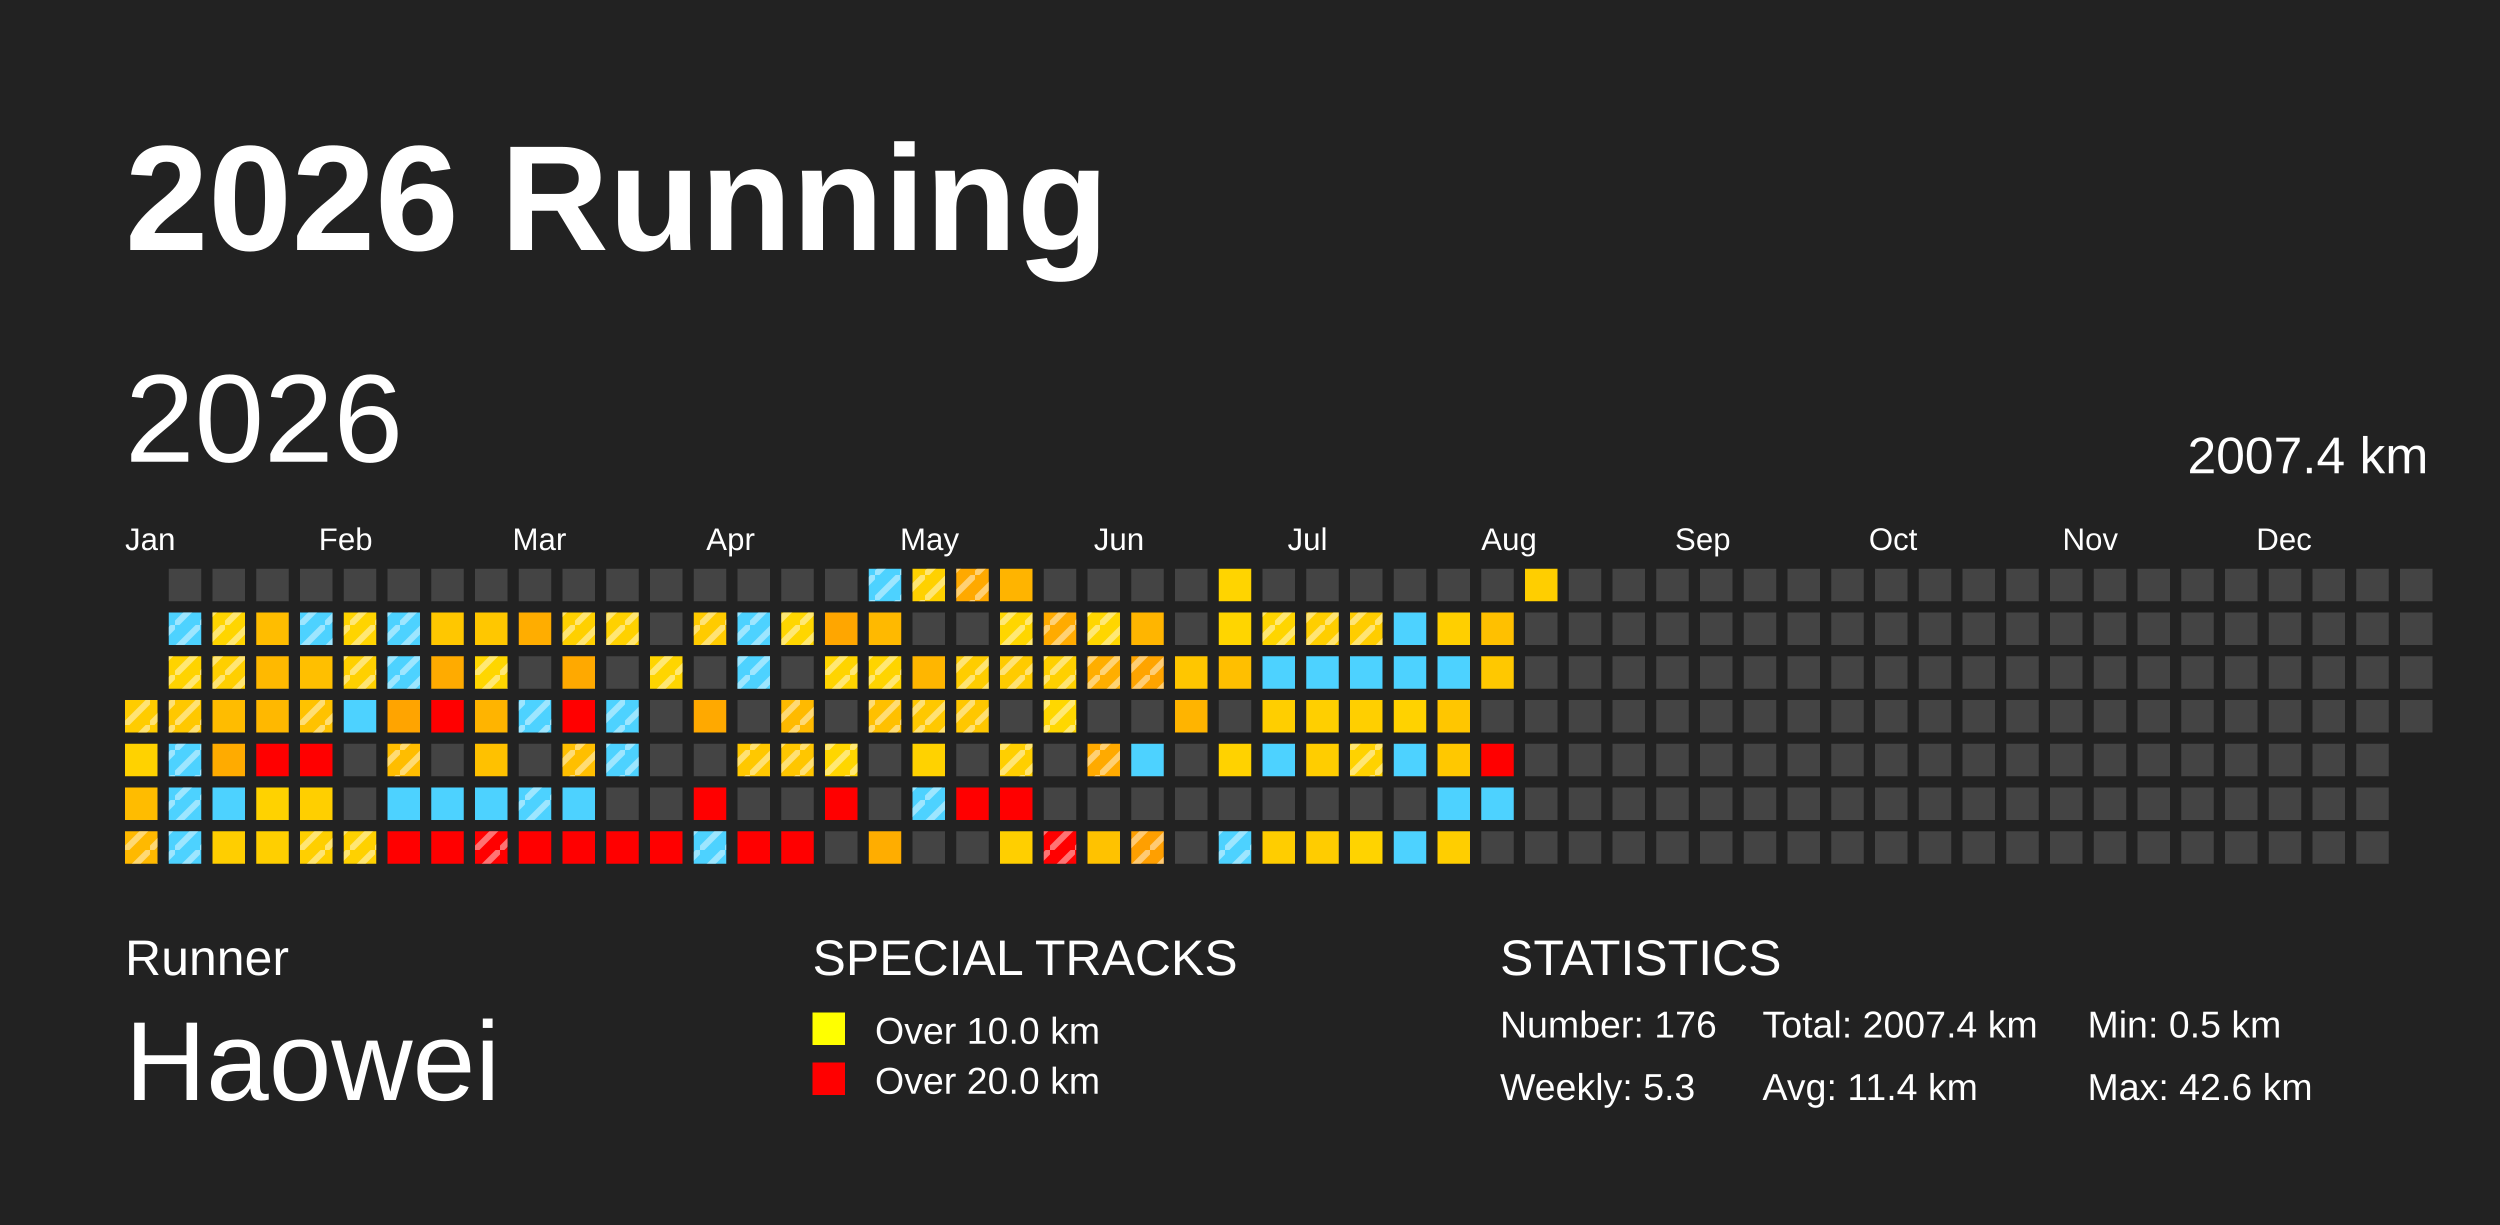
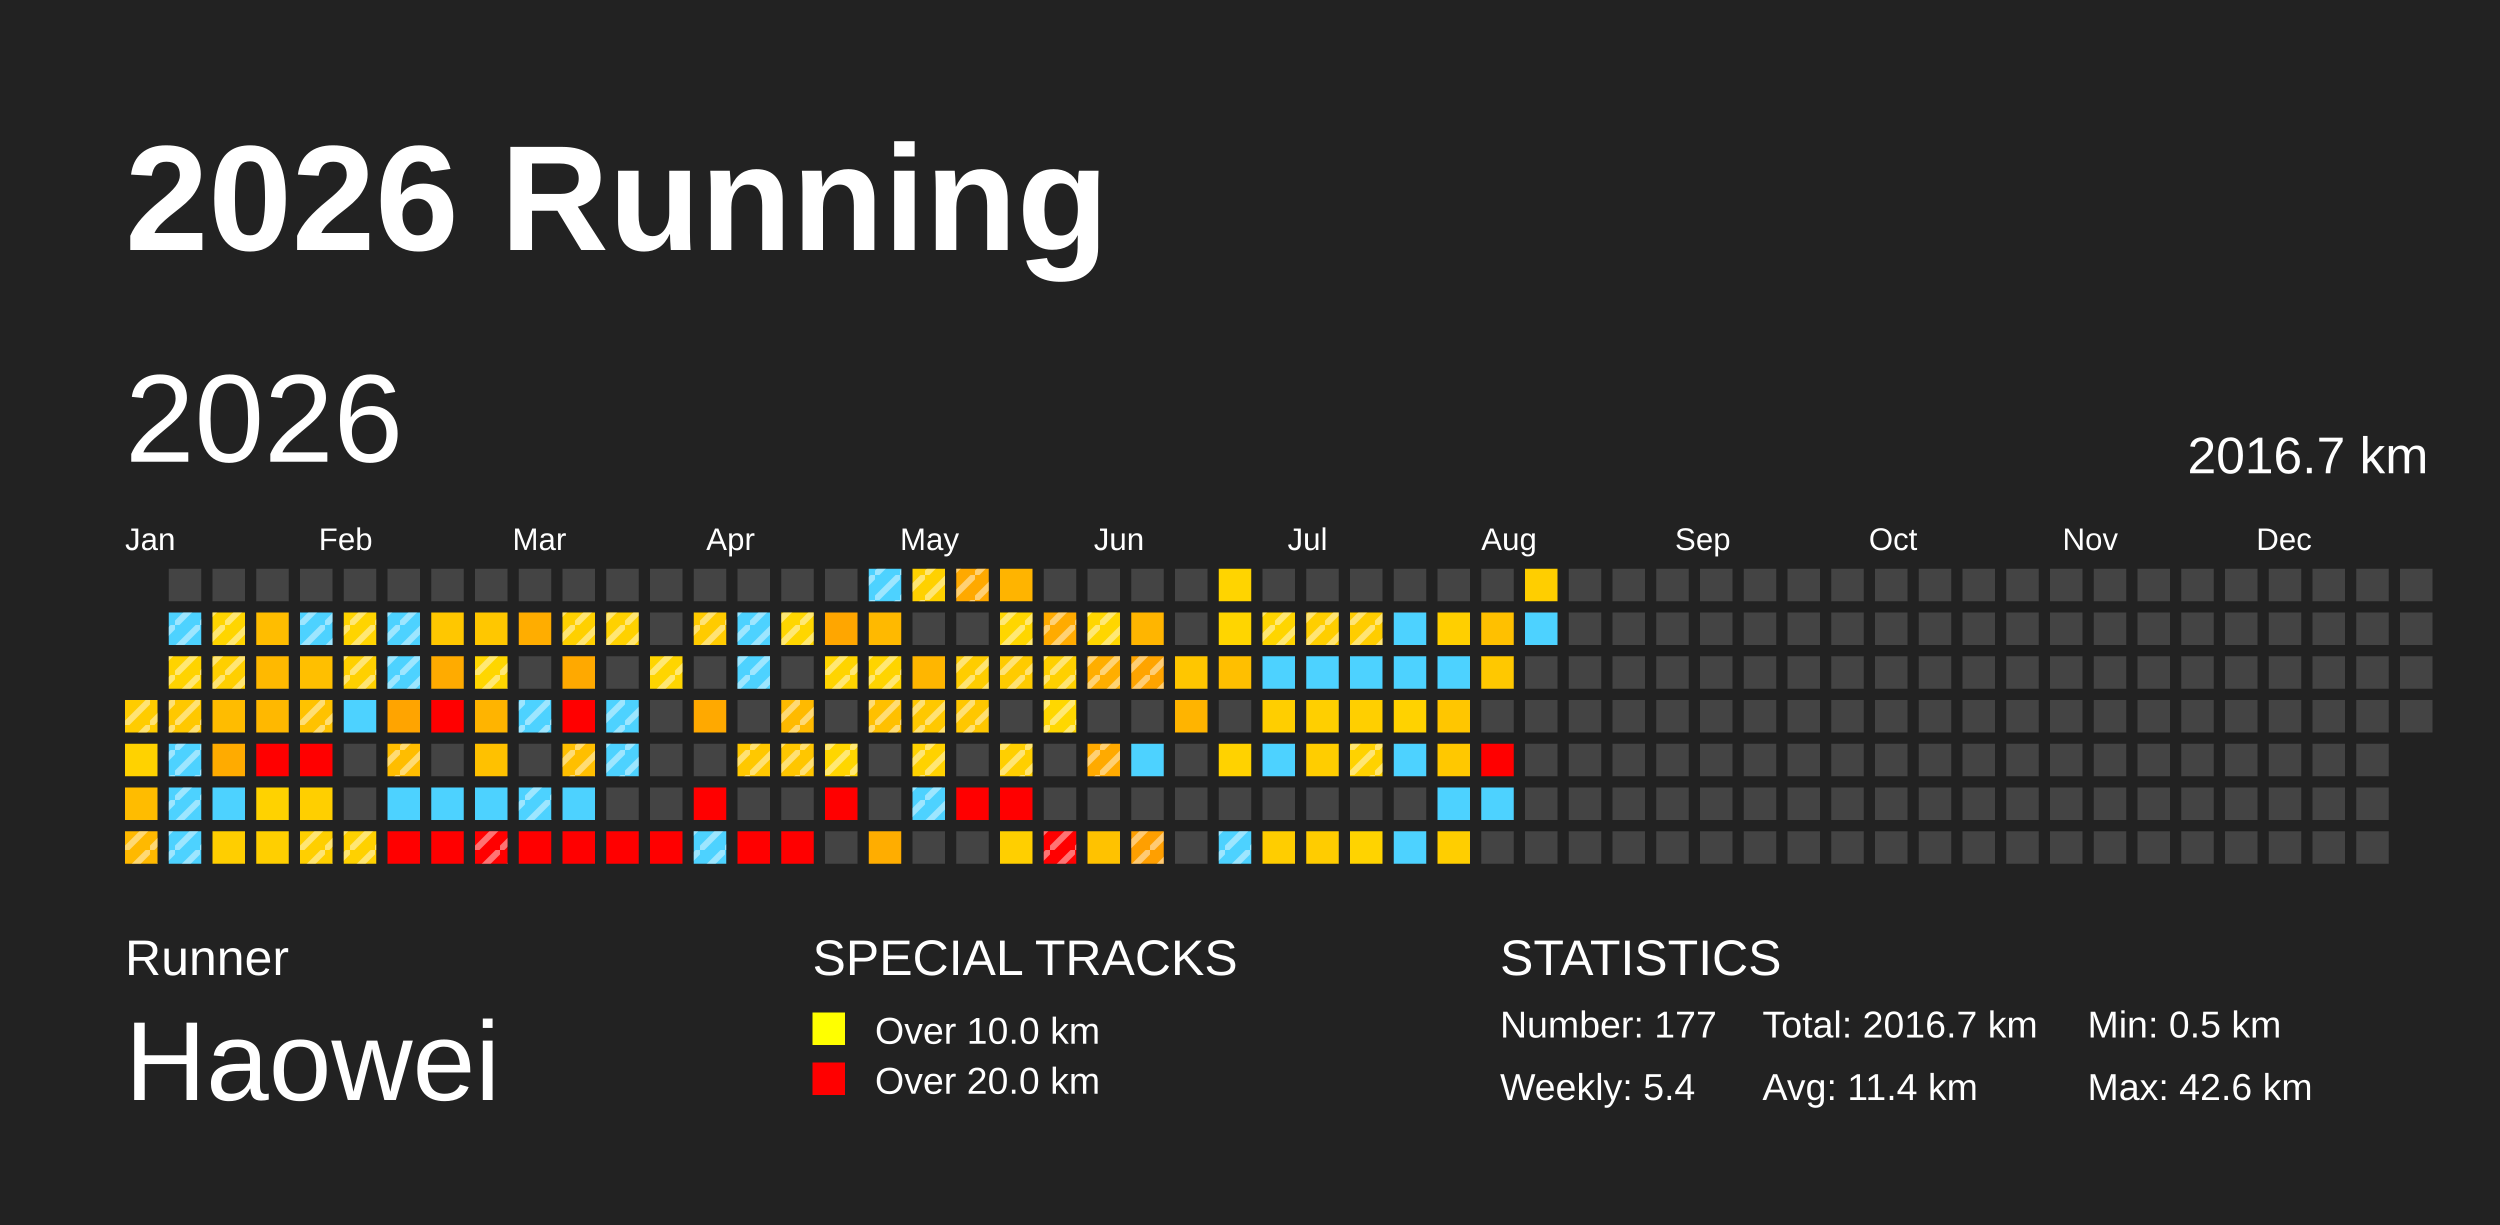
<svg xmlns="http://www.w3.org/2000/svg" baseProfile="full" height="98mm" version="1.1" viewBox="0,0,200,98" width="200mm">
  <defs>
    <pattern height="2" id="indoor-stripe" patternUnits="userSpaceOnUse" width="2">
      <line stroke="white" stroke-opacity="0.45" stroke-width="0.5" x1="0" x2="2" y1="2" y2="0" />
    </pattern>
  </defs>
  <rect fill="#222222" height="98" width="200" x="0" y="0" />
  <text fill="#FFFFFF" style="font-size:12px; font-family:Arial; font-weight:bold;" x="10" y="20">2026 Running</text>
  <text fill="#FFFFFF" style="font-size:4px; font-family:Arial" x="10" y="78">Runner</text>
  <text fill="#FFFFFF" style="font-size:9px; font-family:Arial" x="10" y="88">Haowei</text>
  <text fill="#FFFFFF" style="font-size:4px; font-family:Arial" x="65" y="78">SPECIAL TRACKS</text>
  <rect fill="yellow" height="2.6" width="2.6" x="65" y="81" />
  <text fill="#FFFFFF" style="font-size:3px; font-family:Arial" x="70" y="83.5">Over 10.0 km</text>
  <rect fill="red" height="2.6" width="2.6" x="65" y="85" />
  <text fill="#FFFFFF" style="font-size:3px; font-family:Arial" x="70" y="87.5">Over 20.0 km</text>
  <text fill="#FFFFFF" style="font-size:4px; font-family:Arial" x="120" y="78">STATISTICS</text>
-   <text fill="#FFFFFF" style="font-size:3px; font-family:Arial" x="120" y="83">Number: 176</text>
-   <text fill="#FFFFFF" style="font-size:3px; font-family:Arial" x="120" y="88">Weekly: 5.3</text>
-   <text fill="#FFFFFF" style="font-size:3px; font-family:Arial" x="141" y="83">Total: 2007.4 km</text>
+   <text fill="#FFFFFF" style="font-size:3px; font-family:Arial" x="120" y="83">Number: 177</text>
+   <text fill="#FFFFFF" style="font-size:3px; font-family:Arial" x="120" y="88">Weekly: 5.4</text>
+   <text fill="#FFFFFF" style="font-size:3px; font-family:Arial" x="141" y="83">Total: 2016.7 km</text>
  <text fill="#FFFFFF" style="font-size:3px; font-family:Arial" x="141" y="88">Avg: 11.4 km</text>
  <text fill="#FFFFFF" style="font-size:3px; font-family:Arial" x="167" y="83">Min: 0.5 km</text>
  <text fill="#FFFFFF" style="font-size:3px; font-family:Arial" x="167" y="88">Max: 42.6 km</text>
  <text dominant-baseline="hanging" fill="#FFFFFF" style="font-size:10.0px; font-family:Arial;" x="10" y="30">2026</text>
-   <text dominant-baseline="hanging" fill="#FFFFFF" style="font-size:4.125px; font-family:Arial;" x="175" y="35">2007.4 km</text>
+   <text dominant-baseline="hanging" fill="#FFFFFF" style="font-size:4.125px; font-family:Arial;" x="175" y="35">2016.7 km</text>
  <text fill="#FFFFFF" style="font-size:2.5px; font-family:Arial" x="10.0" y="44">Jan</text>
  <text fill="#FFFFFF" style="font-size:2.5px; font-family:Arial" x="25.5" y="44">Feb</text>
  <text fill="#FFFFFF" style="font-size:2.5px; font-family:Arial" x="41.0" y="44">Mar</text>
  <text fill="#FFFFFF" style="font-size:2.5px; font-family:Arial" x="56.5" y="44">Apr</text>
  <text fill="#FFFFFF" style="font-size:2.5px; font-family:Arial" x="72.0" y="44">May</text>
  <text fill="#FFFFFF" style="font-size:2.5px; font-family:Arial" x="87.5" y="44">Jun</text>
  <text fill="#FFFFFF" style="font-size:2.5px; font-family:Arial" x="103.0" y="44">Jul</text>
  <text fill="#FFFFFF" style="font-size:2.5px; font-family:Arial" x="118.5" y="44">Aug</text>
  <text fill="#FFFFFF" style="font-size:2.5px; font-family:Arial" x="134.0" y="44">Sep</text>
  <text fill="#FFFFFF" style="font-size:2.5px; font-family:Arial" x="149.5" y="44">Oct</text>
  <text fill="#FFFFFF" style="font-size:2.5px; font-family:Arial" x="165.0" y="44">Nov</text>
  <text fill="#FFFFFF" style="font-size:2.5px; font-family:Arial" x="180.5" y="44">Dec</text>
  <rect fill="#ffcc00" height="2.6" width="2.6" x="10.0" y="56.0" />
  <rect fill="url(#indoor-stripe)" height="2.6" style="pointer-events: none;" width="2.6" x="10.0" y="56.0" />
  <rect fill="#ffd200" height="2.6" width="2.6" x="10.0" y="59.5" />
  <rect fill="#ffbc00" height="2.6" width="2.6" x="10.0" y="63.0" />
  <rect fill="#ffb900" height="2.6" width="2.6" x="10.0" y="66.5" />
  <rect fill="url(#indoor-stripe)" height="2.6" style="pointer-events: none;" width="2.6" x="10.0" y="66.5" />
  <rect fill="#444444" height="2.6" width="2.6" x="13.5" y="45.5" />
  <rect fill="#4dd2ff" height="2.6" width="2.6" x="13.5" y="49.0" />
  <rect fill="url(#indoor-stripe)" height="2.6" style="pointer-events: none;" width="2.6" x="13.5" y="49.0" />
  <rect fill="#ffd300" height="2.6" width="2.6" x="13.5" y="52.5" />
  <rect fill="url(#indoor-stripe)" height="2.6" style="pointer-events: none;" width="2.6" x="13.5" y="52.5" />
  <rect fill="#ffc800" height="2.6" width="2.6" x="13.5" y="56.0" />
  <rect fill="url(#indoor-stripe)" height="2.6" style="pointer-events: none;" width="2.6" x="13.5" y="56.0" />
  <rect fill="#4dd2ff" height="2.6" width="2.6" x="13.5" y="59.5" />
  <rect fill="url(#indoor-stripe)" height="2.6" style="pointer-events: none;" width="2.6" x="13.5" y="59.5" />
  <rect fill="#4dd2ff" height="2.6" width="2.6" x="13.5" y="63.0" />
  <rect fill="url(#indoor-stripe)" height="2.6" style="pointer-events: none;" width="2.6" x="13.5" y="63.0" />
  <rect fill="#4dd2ff" height="2.6" width="2.6" x="13.5" y="66.5" />
  <rect fill="url(#indoor-stripe)" height="2.6" style="pointer-events: none;" width="2.6" x="13.5" y="66.5" />
  <rect fill="#444444" height="2.6" width="2.6" x="17.0" y="45.5" />
  <rect fill="#ffd500" height="2.6" width="2.6" x="17.0" y="49.0" />
  <rect fill="url(#indoor-stripe)" height="2.6" style="pointer-events: none;" width="2.6" x="17.0" y="49.0" />
  <rect fill="#ffcf00" height="2.6" width="2.6" x="17.0" y="52.5" />
  <rect fill="url(#indoor-stripe)" height="2.6" style="pointer-events: none;" width="2.6" x="17.0" y="52.5" />
  <rect fill="#ffbc00" height="2.6" width="2.6" x="17.0" y="56.0" />
  <rect fill="#ffab00" height="2.6" width="2.6" x="17.0" y="59.5" />
  <rect fill="#4dd2ff" height="2.6" width="2.6" x="17.0" y="63.0" />
  <rect fill="#ffce00" height="2.6" width="2.6" x="17.0" y="66.5" />
  <rect fill="#444444" height="2.6" width="2.6" x="20.5" y="45.5" />
  <rect fill="#ffbd00" height="2.6" width="2.6" x="20.5" y="49.0" />
  <rect fill="#ffb900" height="2.6" width="2.6" x="20.5" y="52.5" />
  <rect fill="#ffb800" height="2.6" width="2.6" x="20.5" y="56.0" />
  <rect fill="red" height="2.6" width="2.6" x="20.5" y="59.5" />
  <rect fill="#ffd200" height="2.6" width="2.6" x="20.5" y="63.0" />
  <rect fill="#ffcf00" height="2.6" width="2.6" x="20.5" y="66.5" />
  <rect fill="#444444" height="2.6" width="2.6" x="24.0" y="45.5" />
  <rect fill="#4dd2ff" height="2.6" width="2.6" x="24.0" y="49.0" />
  <rect fill="url(#indoor-stripe)" height="2.6" style="pointer-events: none;" width="2.6" x="24.0" y="49.0" />
  <rect fill="#ffbf00" height="2.6" width="2.6" x="24.0" y="52.5" />
  <rect fill="#ffc200" height="2.6" width="2.6" x="24.0" y="56.0" />
  <rect fill="url(#indoor-stripe)" height="2.6" style="pointer-events: none;" width="2.6" x="24.0" y="56.0" />
  <rect fill="red" height="2.6" width="2.6" x="24.0" y="59.5" />
  <rect fill="#ffcf00" height="2.6" width="2.6" x="24.0" y="63.0" />
  <rect fill="#ffcf00" height="2.6" width="2.6" x="24.0" y="66.5" />
  <rect fill="url(#indoor-stripe)" height="2.6" style="pointer-events: none;" width="2.6" x="24.0" y="66.5" />
  <rect fill="#444444" height="2.6" width="2.6" x="27.5" y="45.5" />
  <rect fill="#ffd400" height="2.6" width="2.6" x="27.5" y="49.0" />
  <rect fill="url(#indoor-stripe)" height="2.6" style="pointer-events: none;" width="2.6" x="27.5" y="49.0" />
  <rect fill="#ffd000" height="2.6" width="2.6" x="27.5" y="52.5" />
  <rect fill="url(#indoor-stripe)" height="2.6" style="pointer-events: none;" width="2.6" x="27.5" y="52.5" />
  <rect fill="#4dd2ff" height="2.6" width="2.6" x="27.5" y="56.0" />
  <rect fill="#444444" height="2.6" width="2.6" x="27.5" y="59.5" />
  <rect fill="#444444" height="2.6" width="2.6" x="27.5" y="63.0" />
  <rect fill="#ffd100" height="2.6" width="2.6" x="27.5" y="66.5" />
  <rect fill="url(#indoor-stripe)" height="2.6" style="pointer-events: none;" width="2.6" x="27.5" y="66.5" />
  <rect fill="#444444" height="2.6" width="2.6" x="31.0" y="45.5" />
  <rect fill="#4dd2ff" height="2.6" width="2.6" x="31.0" y="49.0" />
  <rect fill="url(#indoor-stripe)" height="2.6" style="pointer-events: none;" width="2.6" x="31.0" y="49.0" />
  <rect fill="#4dd2ff" height="2.6" width="2.6" x="31.0" y="52.5" />
  <rect fill="url(#indoor-stripe)" height="2.6" style="pointer-events: none;" width="2.6" x="31.0" y="52.5" />
  <rect fill="#ffa400" height="2.6" width="2.6" x="31.0" y="56.0" />
  <rect fill="#ffbd00" height="2.6" width="2.6" x="31.0" y="59.5" />
  <rect fill="url(#indoor-stripe)" height="2.6" style="pointer-events: none;" width="2.6" x="31.0" y="59.5" />
  <rect fill="#4dd2ff" height="2.6" width="2.6" x="31.0" y="63.0" />
  <rect fill="red" height="2.6" width="2.6" x="31.0" y="66.5" />
  <rect fill="#444444" height="2.6" width="2.6" x="34.5" y="45.5" />
  <rect fill="#ffc700" height="2.6" width="2.6" x="34.5" y="49.0" />
  <rect fill="#ffab00" height="2.6" width="2.6" x="34.5" y="52.5" />
  <rect fill="red" height="2.6" width="2.6" x="34.5" y="56.0" />
  <rect fill="#444444" height="2.6" width="2.6" x="34.5" y="59.5" />
  <rect fill="#4dd2ff" height="2.6" width="2.6" x="34.5" y="63.0" />
  <rect fill="red" height="2.6" width="2.6" x="34.5" y="66.5" />
  <rect fill="#444444" height="2.6" width="2.6" x="38.0" y="45.5" />
  <rect fill="#ffc700" height="2.6" width="2.6" x="38.0" y="49.0" />
  <rect fill="#ffd600" height="2.6" width="2.6" x="38.0" y="52.5" />
  <rect fill="url(#indoor-stripe)" height="2.6" style="pointer-events: none;" width="2.6" x="38.0" y="52.5" />
  <rect fill="#ffb400" height="2.6" width="2.6" x="38.0" y="56.0" />
  <rect fill="#ffc100" height="2.6" width="2.6" x="38.0" y="59.5" />
  <rect fill="#4dd2ff" height="2.6" width="2.6" x="38.0" y="63.0" />
  <rect fill="red" height="2.6" width="2.6" x="38.0" y="66.5" />
  <rect fill="url(#indoor-stripe)" height="2.6" style="pointer-events: none;" width="2.6" x="38.0" y="66.5" />
  <rect fill="#444444" height="2.6" width="2.6" x="41.5" y="45.5" />
  <rect fill="#ffad00" height="2.6" width="2.6" x="41.5" y="49.0" />
  <rect fill="#444444" height="2.6" width="2.6" x="41.5" y="52.5" />
  <rect fill="#4dd2ff" height="2.6" width="2.6" x="41.5" y="56.0" />
  <rect fill="url(#indoor-stripe)" height="2.6" style="pointer-events: none;" width="2.6" x="41.5" y="56.0" />
  <rect fill="#444444" height="2.6" width="2.6" x="41.5" y="59.5" />
  <rect fill="#4dd2ff" height="2.6" width="2.6" x="41.5" y="63.0" />
  <rect fill="url(#indoor-stripe)" height="2.6" style="pointer-events: none;" width="2.6" x="41.5" y="63.0" />
  <rect fill="red" height="2.6" width="2.6" x="41.5" y="66.5" />
  <rect fill="#444444" height="2.6" width="2.6" x="45.0" y="45.5" />
  <rect fill="#ffd000" height="2.6" width="2.6" x="45.0" y="49.0" />
  <rect fill="url(#indoor-stripe)" height="2.6" style="pointer-events: none;" width="2.6" x="45.0" y="49.0" />
  <rect fill="#ffa900" height="2.6" width="2.6" x="45.0" y="52.5" />
  <rect fill="red" height="2.6" width="2.6" x="45.0" y="56.0" />
  <rect fill="#ffbf00" height="2.6" width="2.6" x="45.0" y="59.5" />
  <rect fill="url(#indoor-stripe)" height="2.6" style="pointer-events: none;" width="2.6" x="45.0" y="59.5" />
  <rect fill="#4dd2ff" height="2.6" width="2.6" x="45.0" y="63.0" />
  <rect fill="red" height="2.6" width="2.6" x="45.0" y="66.5" />
  <rect fill="#444444" height="2.6" width="2.6" x="48.5" y="45.5" />
  <rect fill="#ffd100" height="2.6" width="2.6" x="48.5" y="49.0" />
  <rect fill="url(#indoor-stripe)" height="2.6" style="pointer-events: none;" width="2.6" x="48.5" y="49.0" />
  <rect fill="#444444" height="2.6" width="2.6" x="48.5" y="52.5" />
  <rect fill="#4dd2ff" height="2.6" width="2.6" x="48.5" y="56.0" />
  <rect fill="url(#indoor-stripe)" height="2.6" style="pointer-events: none;" width="2.6" x="48.5" y="56.0" />
  <rect fill="#4dd2ff" height="2.6" width="2.6" x="48.5" y="59.5" />
  <rect fill="url(#indoor-stripe)" height="2.6" style="pointer-events: none;" width="2.6" x="48.5" y="59.5" />
  <rect fill="#444444" height="2.6" width="2.6" x="48.5" y="63.0" />
  <rect fill="red" height="2.6" width="2.6" x="48.5" y="66.5" />
  <rect fill="#444444" height="2.6" width="2.6" x="52.0" y="45.5" />
  <rect fill="#444444" height="2.6" width="2.6" x="52.0" y="49.0" />
  <rect fill="#ffd500" height="2.6" width="2.6" x="52.0" y="52.5" />
  <rect fill="url(#indoor-stripe)" height="2.6" style="pointer-events: none;" width="2.6" x="52.0" y="52.5" />
  <rect fill="#444444" height="2.6" width="2.6" x="52.0" y="56.0" />
  <rect fill="#444444" height="2.6" width="2.6" x="52.0" y="59.5" />
  <rect fill="#444444" height="2.6" width="2.6" x="52.0" y="63.0" />
  <rect fill="red" height="2.6" width="2.6" x="52.0" y="66.5" />
  <rect fill="#444444" height="2.6" width="2.6" x="55.5" y="45.5" />
  <rect fill="#ffcb00" height="2.6" width="2.6" x="55.5" y="49.0" />
  <rect fill="url(#indoor-stripe)" height="2.6" style="pointer-events: none;" width="2.6" x="55.5" y="49.0" />
  <rect fill="#444444" height="2.6" width="2.6" x="55.5" y="52.5" />
  <rect fill="#ffa900" height="2.6" width="2.6" x="55.5" y="56.0" />
  <rect fill="#444444" height="2.6" width="2.6" x="55.5" y="59.5" />
  <rect fill="red" height="2.6" width="2.6" x="55.5" y="63.0" />
  <rect fill="#4dd2ff" height="2.6" width="2.6" x="55.5" y="66.5" />
  <rect fill="url(#indoor-stripe)" height="2.6" style="pointer-events: none;" width="2.6" x="55.5" y="66.5" />
  <rect fill="#444444" height="2.6" width="2.6" x="59.0" y="45.5" />
  <rect fill="#4dd2ff" height="2.6" width="2.6" x="59.0" y="49.0" />
  <rect fill="url(#indoor-stripe)" height="2.6" style="pointer-events: none;" width="2.6" x="59.0" y="49.0" />
  <rect fill="#4dd2ff" height="2.6" width="2.6" x="59.0" y="52.5" />
  <rect fill="url(#indoor-stripe)" height="2.6" style="pointer-events: none;" width="2.6" x="59.0" y="52.5" />
  <rect fill="#444444" height="2.6" width="2.6" x="59.0" y="56.0" />
  <rect fill="#ffc800" height="2.6" width="2.6" x="59.0" y="59.5" />
  <rect fill="url(#indoor-stripe)" height="2.6" style="pointer-events: none;" width="2.6" x="59.0" y="59.5" />
  <rect fill="#444444" height="2.6" width="2.6" x="59.0" y="63.0" />
  <rect fill="red" height="2.6" width="2.6" x="59.0" y="66.5" />
  <rect fill="#444444" height="2.6" width="2.6" x="62.5" y="45.5" />
  <rect fill="#ffd600" height="2.6" width="2.6" x="62.5" y="49.0" />
  <rect fill="url(#indoor-stripe)" height="2.6" style="pointer-events: none;" width="2.6" x="62.5" y="49.0" />
  <rect fill="#444444" height="2.6" width="2.6" x="62.5" y="52.5" />
  <rect fill="#ffba00" height="2.6" width="2.6" x="62.5" y="56.0" />
  <rect fill="url(#indoor-stripe)" height="2.6" style="pointer-events: none;" width="2.6" x="62.5" y="56.0" />
  <rect fill="#ffc600" height="2.6" width="2.6" x="62.5" y="59.5" />
  <rect fill="url(#indoor-stripe)" height="2.6" style="pointer-events: none;" width="2.6" x="62.5" y="59.5" />
  <rect fill="#444444" height="2.6" width="2.6" x="62.5" y="63.0" />
  <rect fill="red" height="2.6" width="2.6" x="62.5" y="66.5" />
  <rect fill="#444444" height="2.6" width="2.6" x="66.0" y="45.5" />
  <rect fill="#ffa600" height="2.6" width="2.6" x="66.0" y="49.0" />
  <rect fill="#ffd400" height="2.6" width="2.6" x="66.0" y="52.5" />
  <rect fill="url(#indoor-stripe)" height="2.6" style="pointer-events: none;" width="2.6" x="66.0" y="52.5" />
  <rect fill="#444444" height="2.6" width="2.6" x="66.0" y="56.0" />
  <rect fill="#ffd600" height="2.6" width="2.6" x="66.0" y="59.5" />
  <rect fill="url(#indoor-stripe)" height="2.6" style="pointer-events: none;" width="2.6" x="66.0" y="59.5" />
  <rect fill="red" height="2.6" width="2.6" x="66.0" y="63.0" />
  <rect fill="#444444" height="2.6" width="2.6" x="66.0" y="66.5" />
  <rect fill="#4dd2ff" height="2.6" width="2.6" x="69.5" y="45.5" />
  <rect fill="url(#indoor-stripe)" height="2.6" style="pointer-events: none;" width="2.6" x="69.5" y="45.5" />
  <rect fill="#ffb900" height="2.6" width="2.6" x="69.5" y="49.0" />
  <rect fill="#ffd400" height="2.6" width="2.6" x="69.5" y="52.5" />
  <rect fill="url(#indoor-stripe)" height="2.6" style="pointer-events: none;" width="2.6" x="69.5" y="52.5" />
  <rect fill="#ffc000" height="2.6" width="2.6" x="69.5" y="56.0" />
  <rect fill="url(#indoor-stripe)" height="2.6" style="pointer-events: none;" width="2.6" x="69.5" y="56.0" />
  <rect fill="#444444" height="2.6" width="2.6" x="69.5" y="59.5" />
  <rect fill="#444444" height="2.6" width="2.6" x="69.5" y="63.0" />
  <rect fill="#ffad00" height="2.6" width="2.6" x="69.5" y="66.5" />
  <rect fill="#ffd100" height="2.6" width="2.6" x="73.0" y="45.5" />
  <rect fill="url(#indoor-stripe)" height="2.6" style="pointer-events: none;" width="2.6" x="73.0" y="45.5" />
  <rect fill="#444444" height="2.6" width="2.6" x="73.0" y="49.0" />
  <rect fill="#ffb600" height="2.6" width="2.6" x="73.0" y="52.5" />
  <rect fill="#ffc800" height="2.6" width="2.6" x="73.0" y="56.0" />
  <rect fill="url(#indoor-stripe)" height="2.6" style="pointer-events: none;" width="2.6" x="73.0" y="56.0" />
  <rect fill="#ffd200" height="2.6" width="2.6" x="73.0" y="59.5" />
+   <rect fill="url(#indoor-stripe)" height="2.6" style="pointer-events: none;" width="2.6" x="73.0" y="59.5" />
  <rect fill="#4dd2ff" height="2.6" width="2.6" x="73.0" y="63.0" />
  <rect fill="url(#indoor-stripe)" height="2.6" style="pointer-events: none;" width="2.6" x="73.0" y="63.0" />
  <rect fill="#444444" height="2.6" width="2.6" x="73.0" y="66.5" />
  <rect fill="#ffa900" height="2.6" width="2.6" x="76.5" y="45.5" />
  <rect fill="url(#indoor-stripe)" height="2.6" style="pointer-events: none;" width="2.6" x="76.5" y="45.5" />
  <rect fill="#444444" height="2.6" width="2.6" x="76.5" y="49.0" />
  <rect fill="#ffcd00" height="2.6" width="2.6" x="76.5" y="52.5" />
  <rect fill="url(#indoor-stripe)" height="2.6" style="pointer-events: none;" width="2.6" x="76.5" y="52.5" />
  <rect fill="#ffc700" height="2.6" width="2.6" x="76.5" y="56.0" />
  <rect fill="url(#indoor-stripe)" height="2.6" style="pointer-events: none;" width="2.6" x="76.5" y="56.0" />
  <rect fill="#444444" height="2.6" width="2.6" x="76.5" y="59.5" />
  <rect fill="red" height="2.6" width="2.6" x="76.5" y="63.0" />
  <rect fill="#444444" height="2.6" width="2.6" x="76.5" y="66.5" />
  <rect fill="#ffb400" height="2.6" width="2.6" x="80.0" y="45.5" />
  <rect fill="#ffd600" height="2.6" width="2.6" x="80.0" y="49.0" />
  <rect fill="url(#indoor-stripe)" height="2.6" style="pointer-events: none;" width="2.6" x="80.0" y="49.0" />
  <rect fill="#ffcb00" height="2.6" width="2.6" x="80.0" y="52.5" />
  <rect fill="url(#indoor-stripe)" height="2.6" style="pointer-events: none;" width="2.6" x="80.0" y="52.5" />
  <rect fill="#444444" height="2.6" width="2.6" x="80.0" y="56.0" />
  <rect fill="#ffcf00" height="2.6" width="2.6" x="80.0" y="59.5" />
  <rect fill="url(#indoor-stripe)" height="2.6" style="pointer-events: none;" width="2.6" x="80.0" y="59.5" />
  <rect fill="red" height="2.6" width="2.6" x="80.0" y="63.0" />
  <rect fill="#ffcf00" height="2.6" width="2.6" x="80.0" y="66.5" />
  <rect fill="#444444" height="2.6" width="2.6" x="83.5" y="45.5" />
  <rect fill="#ffab00" height="2.6" width="2.6" x="83.5" y="49.0" />
  <rect fill="url(#indoor-stripe)" height="2.6" style="pointer-events: none;" width="2.6" x="83.5" y="49.0" />
  <rect fill="#ffd000" height="2.6" width="2.6" x="83.5" y="52.5" />
  <rect fill="url(#indoor-stripe)" height="2.6" style="pointer-events: none;" width="2.6" x="83.5" y="52.5" />
  <rect fill="#ffd700" height="2.6" width="2.6" x="83.5" y="56.0" />
  <rect fill="url(#indoor-stripe)" height="2.6" style="pointer-events: none;" width="2.6" x="83.5" y="56.0" />
  <rect fill="#444444" height="2.6" width="2.6" x="83.5" y="59.5" />
  <rect fill="#444444" height="2.6" width="2.6" x="83.5" y="63.0" />
  <rect fill="red" height="2.6" width="2.6" x="83.5" y="66.5" />
  <rect fill="url(#indoor-stripe)" height="2.6" style="pointer-events: none;" width="2.6" x="83.5" y="66.5" />
  <rect fill="#444444" height="2.6" width="2.6" x="87.0" y="45.5" />
  <rect fill="#ffd600" height="2.6" width="2.6" x="87.0" y="49.0" />
  <rect fill="url(#indoor-stripe)" height="2.6" style="pointer-events: none;" width="2.6" x="87.0" y="49.0" />
  <rect fill="#ffae00" height="2.6" width="2.6" x="87.0" y="52.5" />
  <rect fill="url(#indoor-stripe)" height="2.6" style="pointer-events: none;" width="2.6" x="87.0" y="52.5" />
  <rect fill="#444444" height="2.6" width="2.6" x="87.0" y="56.0" />
  <rect fill="#ffaa00" height="2.6" width="2.6" x="87.0" y="59.5" />
  <rect fill="url(#indoor-stripe)" height="2.6" style="pointer-events: none;" width="2.6" x="87.0" y="59.5" />
  <rect fill="#444444" height="2.6" width="2.6" x="87.0" y="63.0" />
  <rect fill="#ffc200" height="2.6" width="2.6" x="87.0" y="66.5" />
  <rect fill="#444444" height="2.6" width="2.6" x="90.5" y="45.5" />
  <rect fill="#ffb500" height="2.6" width="2.6" x="90.5" y="49.0" />
  <rect fill="#ffa400" height="2.6" width="2.6" x="90.5" y="52.5" />
  <rect fill="url(#indoor-stripe)" height="2.6" style="pointer-events: none;" width="2.6" x="90.5" y="52.5" />
  <rect fill="#444444" height="2.6" width="2.6" x="90.5" y="56.0" />
  <rect fill="#4dd2ff" height="2.6" width="2.6" x="90.5" y="59.5" />
  <rect fill="#444444" height="2.6" width="2.6" x="90.5" y="63.0" />
  <rect fill="#ff9f00" height="2.6" width="2.6" x="90.5" y="66.5" />
  <rect fill="url(#indoor-stripe)" height="2.6" style="pointer-events: none;" width="2.6" x="90.5" y="66.5" />
  <rect fill="#444444" height="2.6" width="2.6" x="94.0" y="45.5" />
  <rect fill="#444444" height="2.6" width="2.6" x="94.0" y="49.0" />
  <rect fill="#ffc600" height="2.6" width="2.6" x="94.0" y="52.5" />
  <rect fill="#ffb400" height="2.6" width="2.6" x="94.0" y="56.0" />
  <rect fill="#444444" height="2.6" width="2.6" x="94.0" y="59.5" />
  <rect fill="#444444" height="2.6" width="2.6" x="94.0" y="63.0" />
  <rect fill="#444444" height="2.6" width="2.6" x="94.0" y="66.5" />
  <rect fill="#ffd400" height="2.6" width="2.6" x="97.5" y="45.5" />
  <rect fill="#ffd500" height="2.6" width="2.6" x="97.5" y="49.0" />
  <rect fill="#ffbf00" height="2.6" width="2.6" x="97.5" y="52.5" />
  <rect fill="#444444" height="2.6" width="2.6" x="97.5" y="56.0" />
  <rect fill="#ffd200" height="2.6" width="2.6" x="97.5" y="59.5" />
  <rect fill="#444444" height="2.6" width="2.6" x="97.5" y="63.0" />
  <rect fill="#4dd2ff" height="2.6" width="2.6" x="97.5" y="66.5" />
  <rect fill="url(#indoor-stripe)" height="2.6" style="pointer-events: none;" width="2.6" x="97.5" y="66.5" />
  <rect fill="#444444" height="2.6" width="2.6" x="101.0" y="45.5" />
  <rect fill="#ffd500" height="2.6" width="2.6" x="101.0" y="49.0" />
  <rect fill="url(#indoor-stripe)" height="2.6" style="pointer-events: none;" width="2.6" x="101.0" y="49.0" />
  <rect fill="#4dd2ff" height="2.6" width="2.6" x="101.0" y="52.5" />
  <rect fill="#ffce00" height="2.6" width="2.6" x="101.0" y="56.0" />
  <rect fill="#4dd2ff" height="2.6" width="2.6" x="101.0" y="59.5" />
  <rect fill="#444444" height="2.6" width="2.6" x="101.0" y="63.0" />
  <rect fill="#ffcd00" height="2.6" width="2.6" x="101.0" y="66.5" />
  <rect fill="#444444" height="2.6" width="2.6" x="104.5" y="45.5" />
  <rect fill="#ffce00" height="2.6" width="2.6" x="104.5" y="49.0" />
  <rect fill="url(#indoor-stripe)" height="2.6" style="pointer-events: none;" width="2.6" x="104.5" y="49.0" />
  <rect fill="#4dd2ff" height="2.6" width="2.6" x="104.5" y="52.5" />
  <rect fill="#ffcf00" height="2.6" width="2.6" x="104.5" y="56.0" />
  <rect fill="#ffcd00" height="2.6" width="2.6" x="104.5" y="59.5" />
  <rect fill="#444444" height="2.6" width="2.6" x="104.5" y="63.0" />
  <rect fill="#ffcc00" height="2.6" width="2.6" x="104.5" y="66.5" />
  <rect fill="#444444" height="2.6" width="2.6" x="108.0" y="45.5" />
  <rect fill="#ffcd00" height="2.6" width="2.6" x="108.0" y="49.0" />
  <rect fill="url(#indoor-stripe)" height="2.6" style="pointer-events: none;" width="2.6" x="108.0" y="49.0" />
  <rect fill="#4dd2ff" height="2.6" width="2.6" x="108.0" y="52.5" />
  <rect fill="#ffcf00" height="2.6" width="2.6" x="108.0" y="56.0" />
  <rect fill="#ffd200" height="2.6" width="2.6" x="108.0" y="59.5" />
  <rect fill="url(#indoor-stripe)" height="2.6" style="pointer-events: none;" width="2.6" x="108.0" y="59.5" />
  <rect fill="#444444" height="2.6" width="2.6" x="108.0" y="63.0" />
  <rect fill="#ffd300" height="2.6" width="2.6" x="108.0" y="66.5" />
  <rect fill="#444444" height="2.6" width="2.6" x="111.5" y="45.5" />
  <rect fill="#4dd2ff" height="2.6" width="2.6" x="111.5" y="49.0" />
  <rect fill="#4dd2ff" height="2.6" width="2.6" x="111.5" y="52.5" />
  <rect fill="#ffd200" height="2.6" width="2.6" x="111.5" y="56.0" />
  <rect fill="#4dd2ff" height="2.6" width="2.6" x="111.5" y="59.5" />
  <rect fill="#444444" height="2.6" width="2.6" x="111.5" y="63.0" />
  <rect fill="#4dd2ff" height="2.6" width="2.6" x="111.5" y="66.5" />
  <rect fill="#444444" height="2.6" width="2.6" x="115.0" y="45.5" />
  <rect fill="#ffcf00" height="2.6" width="2.6" x="115.0" y="49.0" />
  <rect fill="#4dd2ff" height="2.6" width="2.6" x="115.0" y="52.5" />
  <rect fill="#ffc600" height="2.6" width="2.6" x="115.0" y="56.0" />
  <rect fill="#ffc800" height="2.6" width="2.6" x="115.0" y="59.5" />
  <rect fill="#4dd2ff" height="2.6" width="2.6" x="115.0" y="63.0" />
  <rect fill="#ffce00" height="2.6" width="2.6" x="115.0" y="66.5" />
  <rect fill="#444444" height="2.6" width="2.6" x="118.5" y="45.5" />
  <rect fill="#ffc000" height="2.6" width="2.6" x="118.5" y="49.0" />
  <rect fill="#ffc800" height="2.6" width="2.6" x="118.5" y="52.5" />
  <rect fill="#444444" height="2.6" width="2.6" x="118.5" y="56.0" />
  <rect fill="red" height="2.6" width="2.6" x="118.5" y="59.5" />
  <rect fill="#4dd2ff" height="2.6" width="2.6" x="118.5" y="63.0" />
  <rect fill="#444444" height="2.6" width="2.6" x="118.5" y="66.5" />
  <rect fill="#ffce00" height="2.6" width="2.6" x="122.0" y="45.5" />
-   <rect fill="#444444" height="2.6" width="2.6" x="122.0" y="49.0" />
+   <rect fill="#4dd2ff" height="2.6" width="2.6" x="122.0" y="49.0" />
  <rect fill="#444444" height="2.6" width="2.6" x="122.0" y="52.5" />
  <rect fill="#444444" height="2.6" width="2.6" x="122.0" y="56.0" />
  <rect fill="#444444" height="2.6" width="2.6" x="122.0" y="59.5" />
  <rect fill="#444444" height="2.6" width="2.6" x="122.0" y="63.0" />
  <rect fill="#444444" height="2.6" width="2.6" x="122.0" y="66.5" />
  <rect fill="#444444" height="2.6" width="2.6" x="125.5" y="45.5" />
  <rect fill="#444444" height="2.6" width="2.6" x="125.5" y="49.0" />
  <rect fill="#444444" height="2.6" width="2.6" x="125.5" y="52.5" />
  <rect fill="#444444" height="2.6" width="2.6" x="125.5" y="56.0" />
  <rect fill="#444444" height="2.6" width="2.6" x="125.5" y="59.5" />
  <rect fill="#444444" height="2.6" width="2.6" x="125.5" y="63.0" />
  <rect fill="#444444" height="2.6" width="2.6" x="125.5" y="66.5" />
  <rect fill="#444444" height="2.6" width="2.6" x="129.0" y="45.5" />
  <rect fill="#444444" height="2.6" width="2.6" x="129.0" y="49.0" />
  <rect fill="#444444" height="2.6" width="2.6" x="129.0" y="52.5" />
  <rect fill="#444444" height="2.6" width="2.6" x="129.0" y="56.0" />
  <rect fill="#444444" height="2.6" width="2.6" x="129.0" y="59.5" />
  <rect fill="#444444" height="2.6" width="2.6" x="129.0" y="63.0" />
  <rect fill="#444444" height="2.6" width="2.6" x="129.0" y="66.5" />
  <rect fill="#444444" height="2.6" width="2.6" x="132.5" y="45.5" />
  <rect fill="#444444" height="2.6" width="2.6" x="132.5" y="49.0" />
  <rect fill="#444444" height="2.6" width="2.6" x="132.5" y="52.5" />
  <rect fill="#444444" height="2.6" width="2.6" x="132.5" y="56.0" />
  <rect fill="#444444" height="2.6" width="2.6" x="132.5" y="59.5" />
  <rect fill="#444444" height="2.6" width="2.6" x="132.5" y="63.0" />
  <rect fill="#444444" height="2.6" width="2.6" x="132.5" y="66.5" />
  <rect fill="#444444" height="2.6" width="2.6" x="136.0" y="45.5" />
  <rect fill="#444444" height="2.6" width="2.6" x="136.0" y="49.0" />
  <rect fill="#444444" height="2.6" width="2.6" x="136.0" y="52.5" />
  <rect fill="#444444" height="2.6" width="2.6" x="136.0" y="56.0" />
  <rect fill="#444444" height="2.6" width="2.6" x="136.0" y="59.5" />
  <rect fill="#444444" height="2.6" width="2.6" x="136.0" y="63.0" />
  <rect fill="#444444" height="2.6" width="2.6" x="136.0" y="66.5" />
  <rect fill="#444444" height="2.6" width="2.6" x="139.5" y="45.5" />
  <rect fill="#444444" height="2.6" width="2.6" x="139.5" y="49.0" />
  <rect fill="#444444" height="2.6" width="2.6" x="139.5" y="52.5" />
  <rect fill="#444444" height="2.6" width="2.6" x="139.5" y="56.0" />
  <rect fill="#444444" height="2.6" width="2.6" x="139.5" y="59.5" />
  <rect fill="#444444" height="2.6" width="2.6" x="139.5" y="63.0" />
  <rect fill="#444444" height="2.6" width="2.6" x="139.5" y="66.5" />
  <rect fill="#444444" height="2.6" width="2.6" x="143.0" y="45.5" />
  <rect fill="#444444" height="2.6" width="2.6" x="143.0" y="49.0" />
  <rect fill="#444444" height="2.6" width="2.6" x="143.0" y="52.5" />
  <rect fill="#444444" height="2.6" width="2.6" x="143.0" y="56.0" />
  <rect fill="#444444" height="2.6" width="2.6" x="143.0" y="59.5" />
  <rect fill="#444444" height="2.6" width="2.6" x="143.0" y="63.0" />
  <rect fill="#444444" height="2.6" width="2.6" x="143.0" y="66.5" />
  <rect fill="#444444" height="2.6" width="2.6" x="146.5" y="45.5" />
  <rect fill="#444444" height="2.6" width="2.6" x="146.5" y="49.0" />
  <rect fill="#444444" height="2.6" width="2.6" x="146.5" y="52.5" />
  <rect fill="#444444" height="2.6" width="2.6" x="146.5" y="56.0" />
  <rect fill="#444444" height="2.6" width="2.6" x="146.5" y="59.5" />
  <rect fill="#444444" height="2.6" width="2.6" x="146.5" y="63.0" />
  <rect fill="#444444" height="2.6" width="2.6" x="146.5" y="66.5" />
  <rect fill="#444444" height="2.6" width="2.6" x="150.0" y="45.5" />
  <rect fill="#444444" height="2.6" width="2.6" x="150.0" y="49.0" />
  <rect fill="#444444" height="2.6" width="2.6" x="150.0" y="52.5" />
  <rect fill="#444444" height="2.6" width="2.6" x="150.0" y="56.0" />
  <rect fill="#444444" height="2.6" width="2.6" x="150.0" y="59.5" />
  <rect fill="#444444" height="2.6" width="2.6" x="150.0" y="63.0" />
  <rect fill="#444444" height="2.6" width="2.6" x="150.0" y="66.5" />
  <rect fill="#444444" height="2.6" width="2.6" x="153.5" y="45.5" />
  <rect fill="#444444" height="2.6" width="2.6" x="153.5" y="49.0" />
  <rect fill="#444444" height="2.6" width="2.6" x="153.5" y="52.5" />
  <rect fill="#444444" height="2.6" width="2.6" x="153.5" y="56.0" />
  <rect fill="#444444" height="2.6" width="2.6" x="153.5" y="59.5" />
  <rect fill="#444444" height="2.6" width="2.6" x="153.5" y="63.0" />
  <rect fill="#444444" height="2.6" width="2.6" x="153.5" y="66.5" />
  <rect fill="#444444" height="2.6" width="2.6" x="157.0" y="45.5" />
  <rect fill="#444444" height="2.6" width="2.6" x="157.0" y="49.0" />
  <rect fill="#444444" height="2.6" width="2.6" x="157.0" y="52.5" />
  <rect fill="#444444" height="2.6" width="2.6" x="157.0" y="56.0" />
  <rect fill="#444444" height="2.6" width="2.6" x="157.0" y="59.5" />
  <rect fill="#444444" height="2.6" width="2.6" x="157.0" y="63.0" />
  <rect fill="#444444" height="2.6" width="2.6" x="157.0" y="66.5" />
  <rect fill="#444444" height="2.6" width="2.6" x="160.5" y="45.5" />
  <rect fill="#444444" height="2.6" width="2.6" x="160.5" y="49.0" />
  <rect fill="#444444" height="2.6" width="2.6" x="160.5" y="52.5" />
  <rect fill="#444444" height="2.6" width="2.6" x="160.5" y="56.0" />
  <rect fill="#444444" height="2.6" width="2.6" x="160.5" y="59.5" />
  <rect fill="#444444" height="2.6" width="2.6" x="160.5" y="63.0" />
  <rect fill="#444444" height="2.6" width="2.6" x="160.5" y="66.5" />
  <rect fill="#444444" height="2.6" width="2.6" x="164.0" y="45.5" />
  <rect fill="#444444" height="2.6" width="2.6" x="164.0" y="49.0" />
  <rect fill="#444444" height="2.6" width="2.6" x="164.0" y="52.5" />
  <rect fill="#444444" height="2.6" width="2.6" x="164.0" y="56.0" />
  <rect fill="#444444" height="2.6" width="2.6" x="164.0" y="59.5" />
  <rect fill="#444444" height="2.6" width="2.6" x="164.0" y="63.0" />
  <rect fill="#444444" height="2.6" width="2.6" x="164.0" y="66.5" />
  <rect fill="#444444" height="2.6" width="2.6" x="167.5" y="45.5" />
  <rect fill="#444444" height="2.6" width="2.6" x="167.5" y="49.0" />
  <rect fill="#444444" height="2.6" width="2.6" x="167.5" y="52.5" />
  <rect fill="#444444" height="2.6" width="2.6" x="167.5" y="56.0" />
  <rect fill="#444444" height="2.6" width="2.6" x="167.5" y="59.5" />
  <rect fill="#444444" height="2.6" width="2.6" x="167.5" y="63.0" />
  <rect fill="#444444" height="2.6" width="2.6" x="167.5" y="66.5" />
  <rect fill="#444444" height="2.6" width="2.6" x="171.0" y="45.5" />
  <rect fill="#444444" height="2.6" width="2.6" x="171.0" y="49.0" />
  <rect fill="#444444" height="2.6" width="2.6" x="171.0" y="52.5" />
  <rect fill="#444444" height="2.6" width="2.6" x="171.0" y="56.0" />
  <rect fill="#444444" height="2.6" width="2.6" x="171.0" y="59.5" />
  <rect fill="#444444" height="2.6" width="2.6" x="171.0" y="63.0" />
  <rect fill="#444444" height="2.6" width="2.6" x="171.0" y="66.5" />
  <rect fill="#444444" height="2.6" width="2.6" x="174.5" y="45.5" />
  <rect fill="#444444" height="2.6" width="2.6" x="174.5" y="49.0" />
  <rect fill="#444444" height="2.6" width="2.6" x="174.5" y="52.5" />
  <rect fill="#444444" height="2.6" width="2.6" x="174.5" y="56.0" />
  <rect fill="#444444" height="2.6" width="2.6" x="174.5" y="59.5" />
  <rect fill="#444444" height="2.6" width="2.6" x="174.5" y="63.0" />
  <rect fill="#444444" height="2.6" width="2.6" x="174.5" y="66.5" />
  <rect fill="#444444" height="2.6" width="2.6" x="178.0" y="45.5" />
  <rect fill="#444444" height="2.6" width="2.6" x="178.0" y="49.0" />
  <rect fill="#444444" height="2.6" width="2.6" x="178.0" y="52.5" />
  <rect fill="#444444" height="2.6" width="2.6" x="178.0" y="56.0" />
  <rect fill="#444444" height="2.6" width="2.6" x="178.0" y="59.5" />
  <rect fill="#444444" height="2.6" width="2.6" x="178.0" y="63.0" />
  <rect fill="#444444" height="2.6" width="2.6" x="178.0" y="66.5" />
  <rect fill="#444444" height="2.6" width="2.6" x="181.5" y="45.5" />
  <rect fill="#444444" height="2.6" width="2.6" x="181.5" y="49.0" />
  <rect fill="#444444" height="2.6" width="2.6" x="181.5" y="52.5" />
  <rect fill="#444444" height="2.6" width="2.6" x="181.5" y="56.0" />
  <rect fill="#444444" height="2.6" width="2.6" x="181.5" y="59.5" />
  <rect fill="#444444" height="2.6" width="2.6" x="181.5" y="63.0" />
  <rect fill="#444444" height="2.6" width="2.6" x="181.5" y="66.5" />
  <rect fill="#444444" height="2.6" width="2.6" x="185.0" y="45.5" />
  <rect fill="#444444" height="2.6" width="2.6" x="185.0" y="49.0" />
  <rect fill="#444444" height="2.6" width="2.6" x="185.0" y="52.5" />
  <rect fill="#444444" height="2.6" width="2.6" x="185.0" y="56.0" />
  <rect fill="#444444" height="2.6" width="2.6" x="185.0" y="59.5" />
  <rect fill="#444444" height="2.6" width="2.6" x="185.0" y="63.0" />
  <rect fill="#444444" height="2.6" width="2.6" x="185.0" y="66.5" />
  <rect fill="#444444" height="2.6" width="2.6" x="188.5" y="45.5" />
  <rect fill="#444444" height="2.6" width="2.6" x="188.5" y="49.0" />
  <rect fill="#444444" height="2.6" width="2.6" x="188.5" y="52.5" />
  <rect fill="#444444" height="2.6" width="2.6" x="188.5" y="56.0" />
  <rect fill="#444444" height="2.6" width="2.6" x="188.5" y="59.5" />
  <rect fill="#444444" height="2.6" width="2.6" x="188.5" y="63.0" />
  <rect fill="#444444" height="2.6" width="2.6" x="188.5" y="66.5" />
  <rect fill="#444444" height="2.6" width="2.6" x="192.0" y="45.5" />
  <rect fill="#444444" height="2.6" width="2.6" x="192.0" y="49.0" />
  <rect fill="#444444" height="2.6" width="2.6" x="192.0" y="52.5" />
  <rect fill="#444444" height="2.6" width="2.6" x="192.0" y="56.0" />
</svg>
